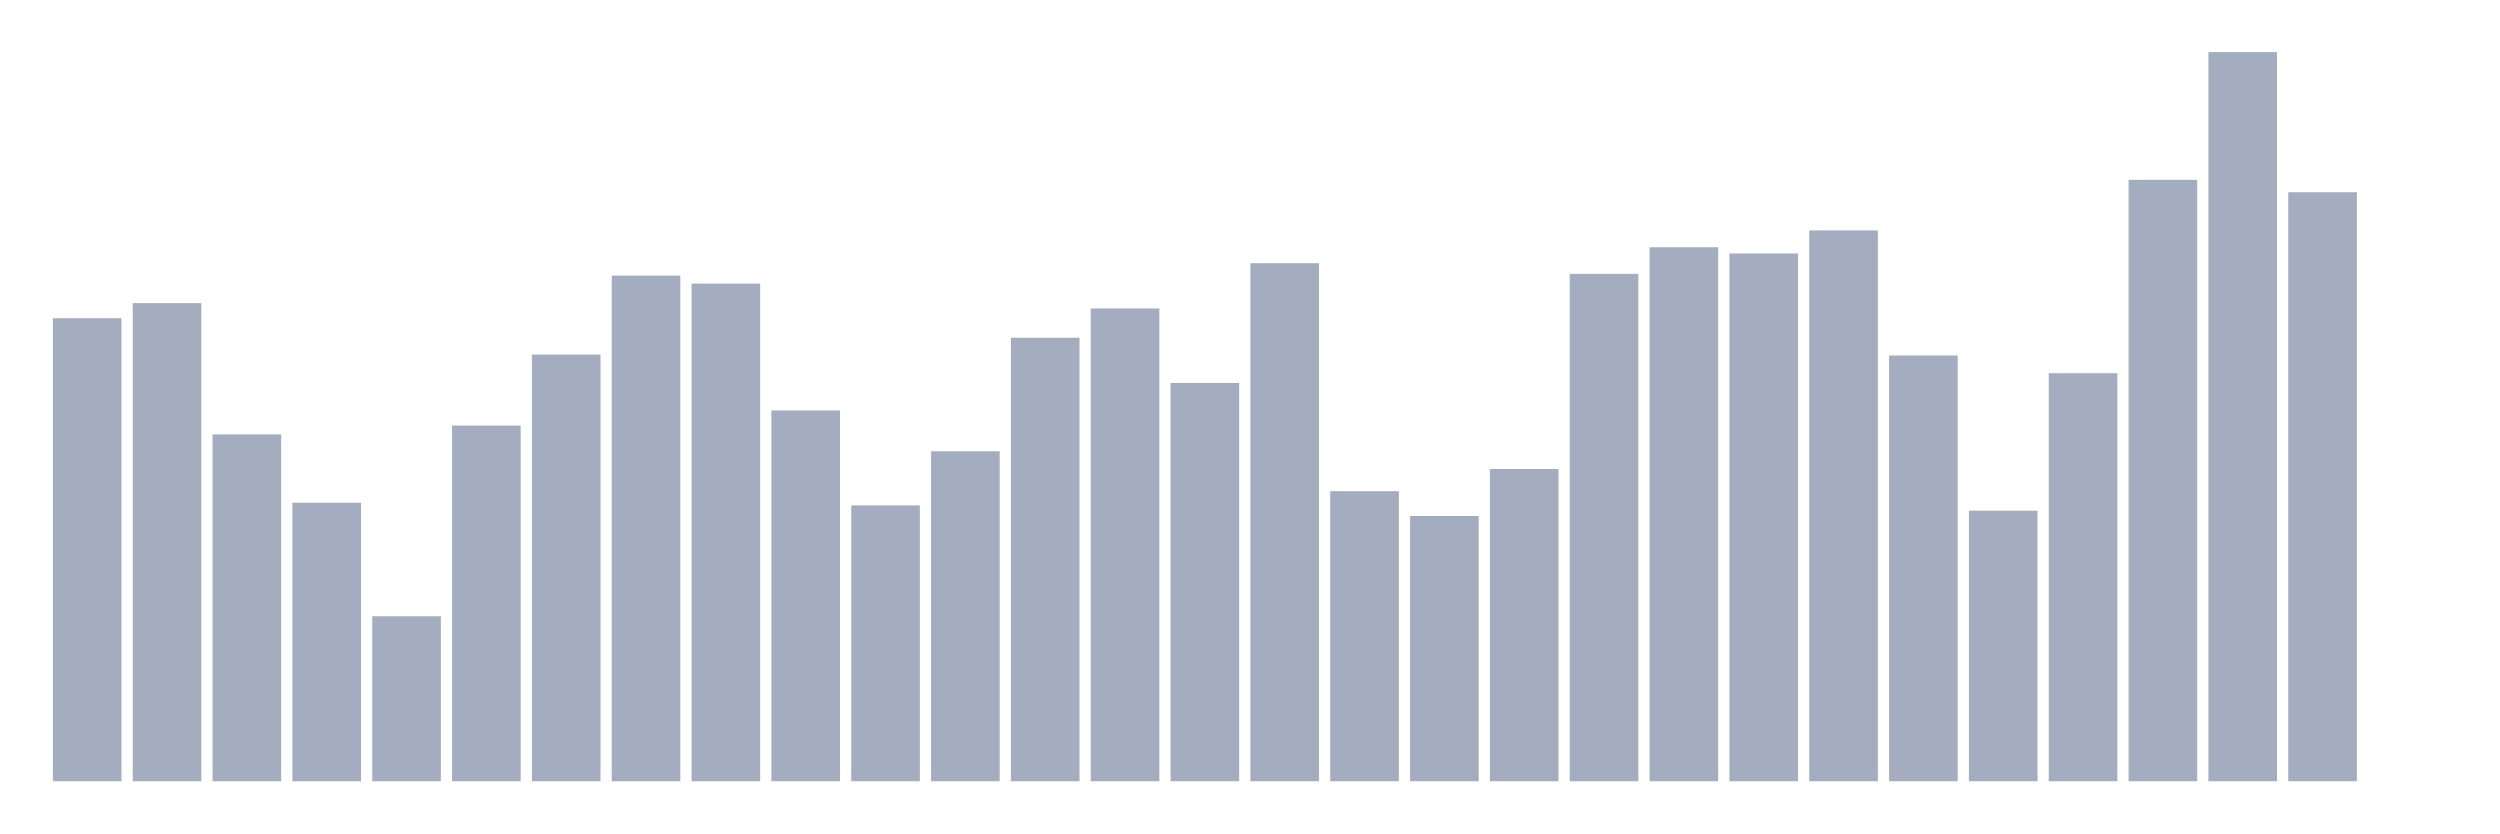
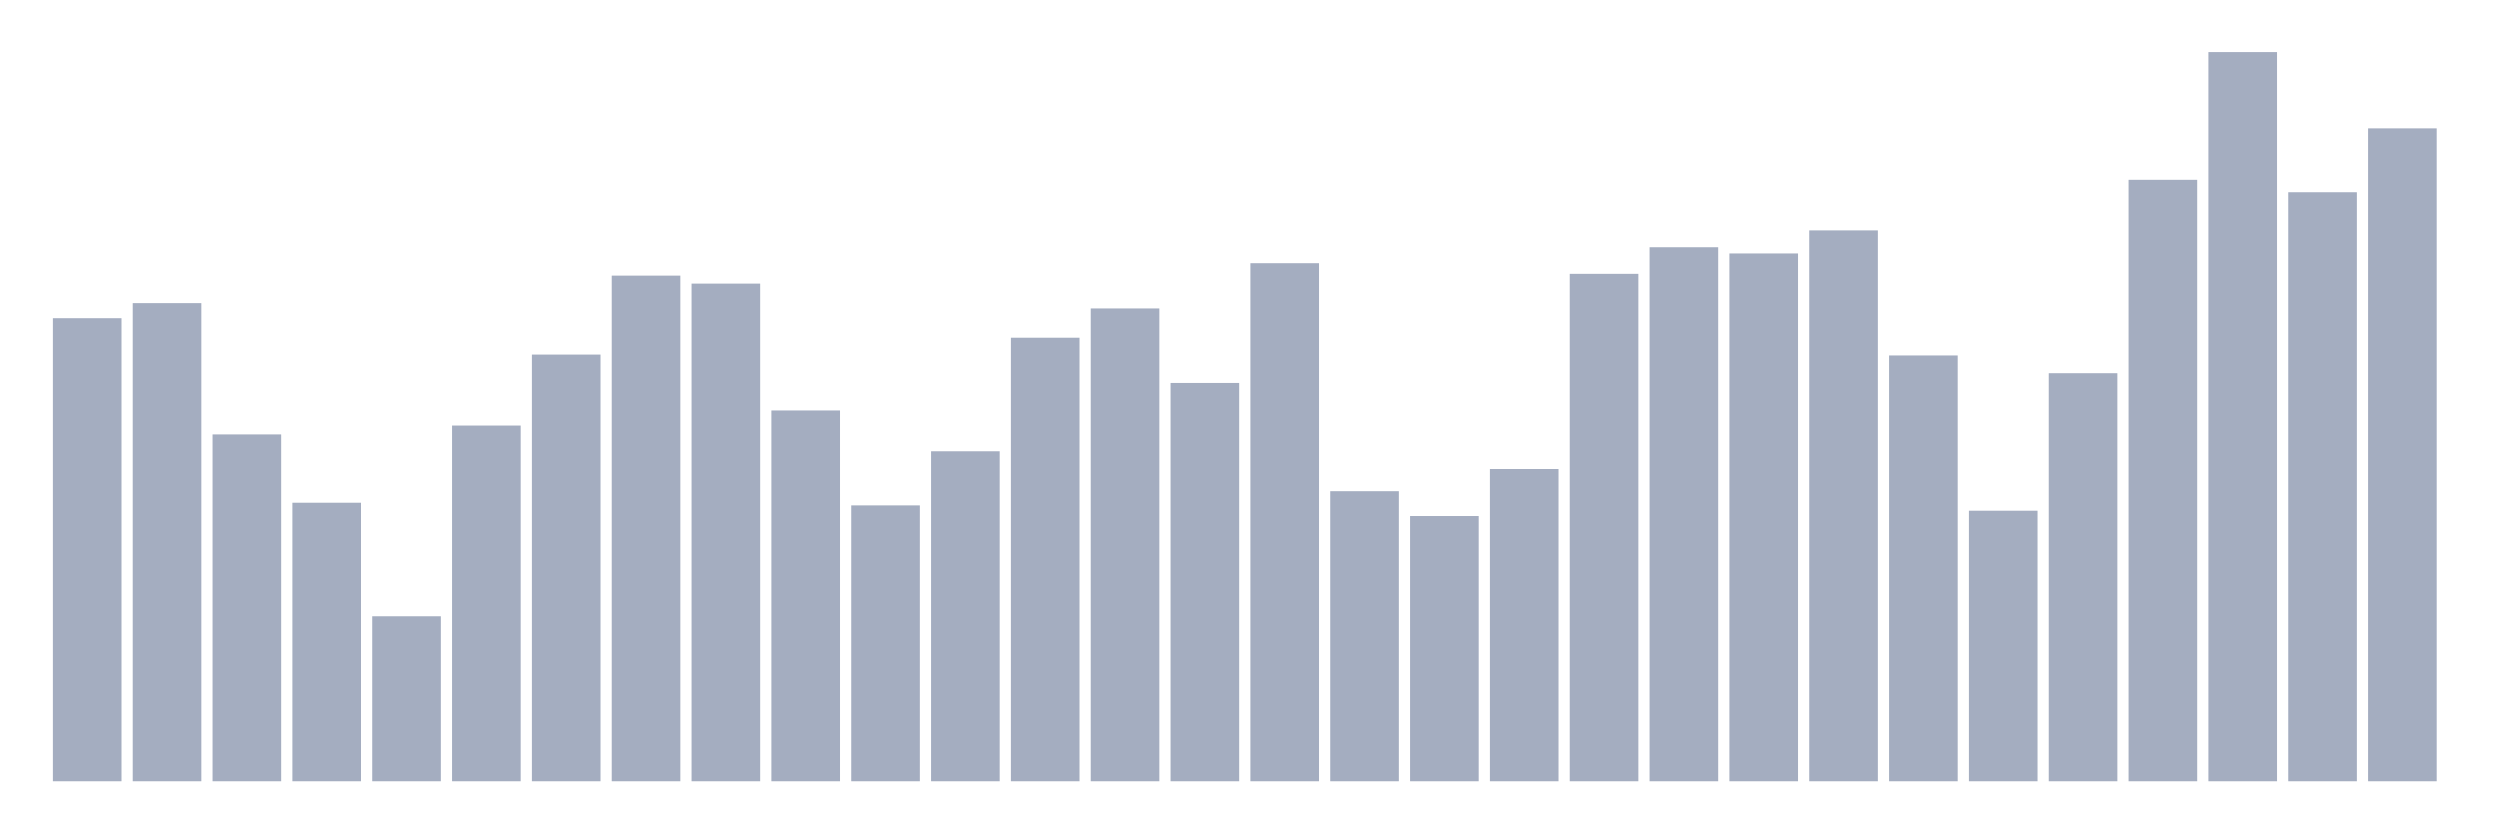
<svg xmlns="http://www.w3.org/2000/svg" viewBox="0 0 480 160">
  <g transform="translate(10,10)">
    <rect class="bar" x="0.153" width="13.175" y="51.095" height="88.905" fill="rgb(164,173,192)" />
    <rect class="bar" x="15.482" width="13.175" y="48.2" height="91.8" fill="rgb(164,173,192)" />
    <rect class="bar" x="30.81" width="13.175" y="73.406" height="66.594" fill="rgb(164,173,192)" />
    <rect class="bar" x="46.138" width="13.175" y="86.521" height="53.479" fill="rgb(164,173,192)" />
    <rect class="bar" x="61.466" width="13.175" y="108.321" height="31.679" fill="rgb(164,173,192)" />
    <rect class="bar" x="76.794" width="13.175" y="71.703" height="68.297" fill="rgb(164,173,192)" />
    <rect class="bar" x="92.123" width="13.175" y="58.078" height="81.922" fill="rgb(164,173,192)" />
    <rect class="bar" x="107.451" width="13.175" y="42.92" height="97.08" fill="rgb(164,173,192)" />
    <rect class="bar" x="122.779" width="13.175" y="44.453" height="95.547" fill="rgb(164,173,192)" />
    <rect class="bar" x="138.107" width="13.175" y="68.808" height="71.192" fill="rgb(164,173,192)" />
    <rect class="bar" x="153.436" width="13.175" y="87.032" height="52.968" fill="rgb(164,173,192)" />
    <rect class="bar" x="168.764" width="13.175" y="76.642" height="63.358" fill="rgb(164,173,192)" />
    <rect class="bar" x="184.092" width="13.175" y="54.842" height="85.158" fill="rgb(164,173,192)" />
    <rect class="bar" x="199.42" width="13.175" y="49.221" height="90.779" fill="rgb(164,173,192)" />
    <rect class="bar" x="214.748" width="13.175" y="63.528" height="76.472" fill="rgb(164,173,192)" />
    <rect class="bar" x="230.077" width="13.175" y="40.535" height="99.465" fill="rgb(164,173,192)" />
    <rect class="bar" x="245.405" width="13.175" y="84.307" height="55.693" fill="rgb(164,173,192)" />
    <rect class="bar" x="260.733" width="13.175" y="89.075" height="50.925" fill="rgb(164,173,192)" />
    <rect class="bar" x="276.061" width="13.175" y="80.049" height="59.951" fill="rgb(164,173,192)" />
    <rect class="bar" x="291.39" width="13.175" y="42.579" height="97.421" fill="rgb(164,173,192)" />
    <rect class="bar" x="306.718" width="13.175" y="37.47" height="102.53" fill="rgb(164,173,192)" />
    <rect class="bar" x="322.046" width="13.175" y="38.662" height="101.338" fill="rgb(164,173,192)" />
    <rect class="bar" x="337.374" width="13.175" y="34.234" height="105.766" fill="rgb(164,173,192)" />
    <rect class="bar" x="352.702" width="13.175" y="58.248" height="81.752" fill="rgb(164,173,192)" />
    <rect class="bar" x="368.031" width="13.175" y="88.054" height="51.946" fill="rgb(164,173,192)" />
    <rect class="bar" x="383.359" width="13.175" y="61.655" height="78.345" fill="rgb(164,173,192)" />
    <rect class="bar" x="398.687" width="13.175" y="24.526" height="115.474" fill="rgb(164,173,192)" />
    <rect class="bar" x="414.015" width="13.175" y="0" height="140" fill="rgb(164,173,192)" />
    <rect class="bar" x="429.344" width="13.175" y="26.91" height="113.09" fill="rgb(164,173,192)" />
-     <rect class="bar" x="444.672" width="13.175" y="140" height="0" fill="rgb(164,173,192)" />
+     <rect class="bar" x="444.672" width="13.175" y="14.647" height="125.353" fill="rgb(164,173,192)" />
  </g>
</svg>
